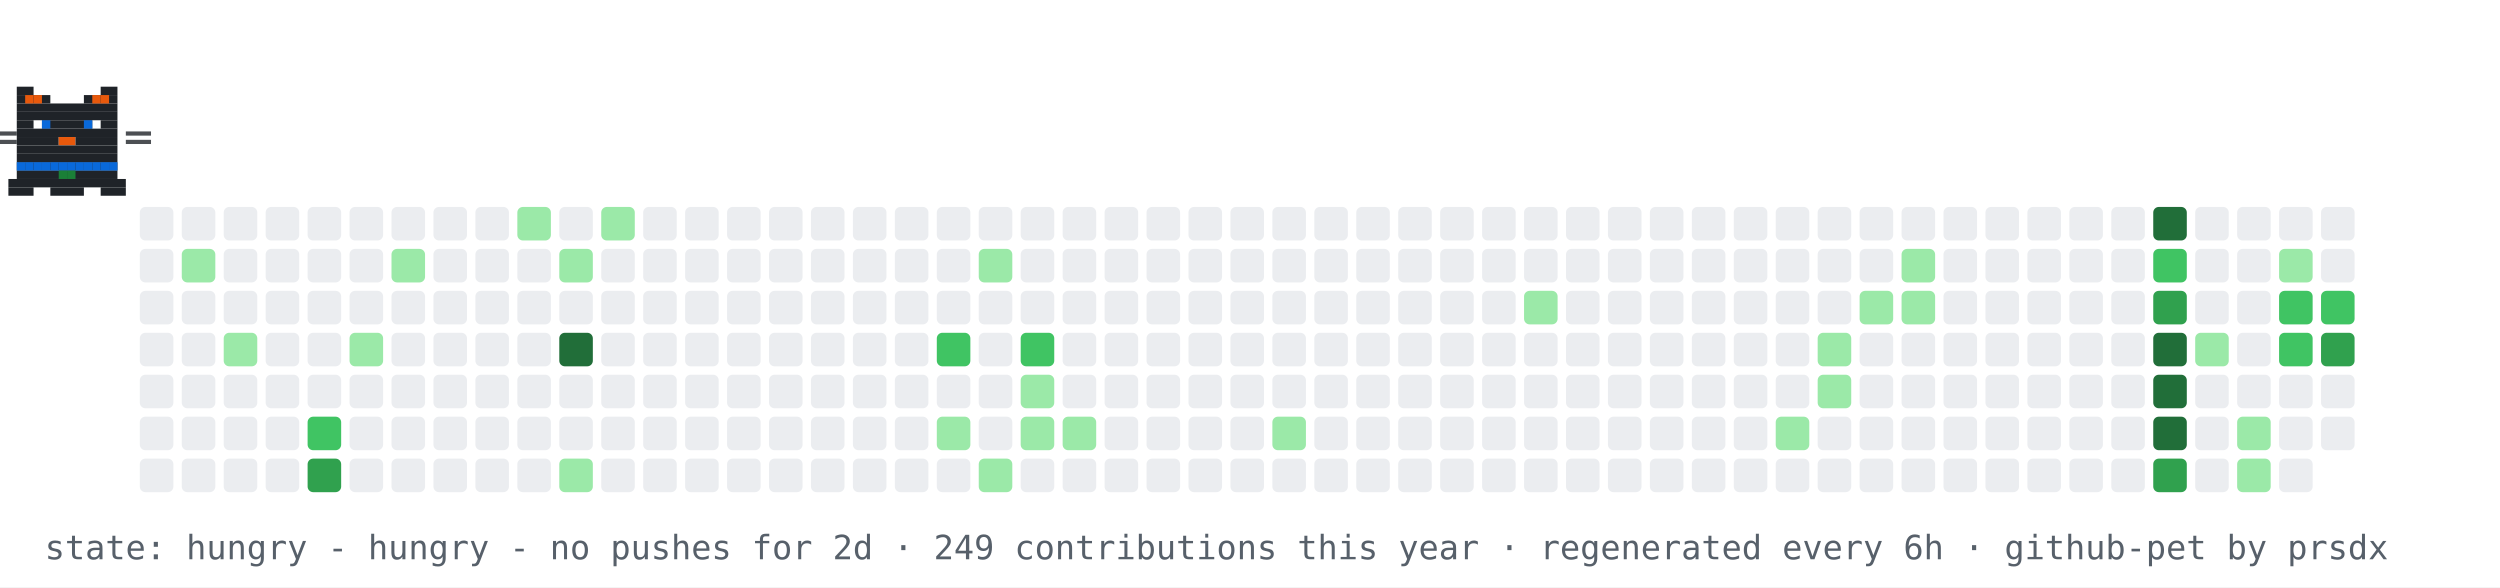
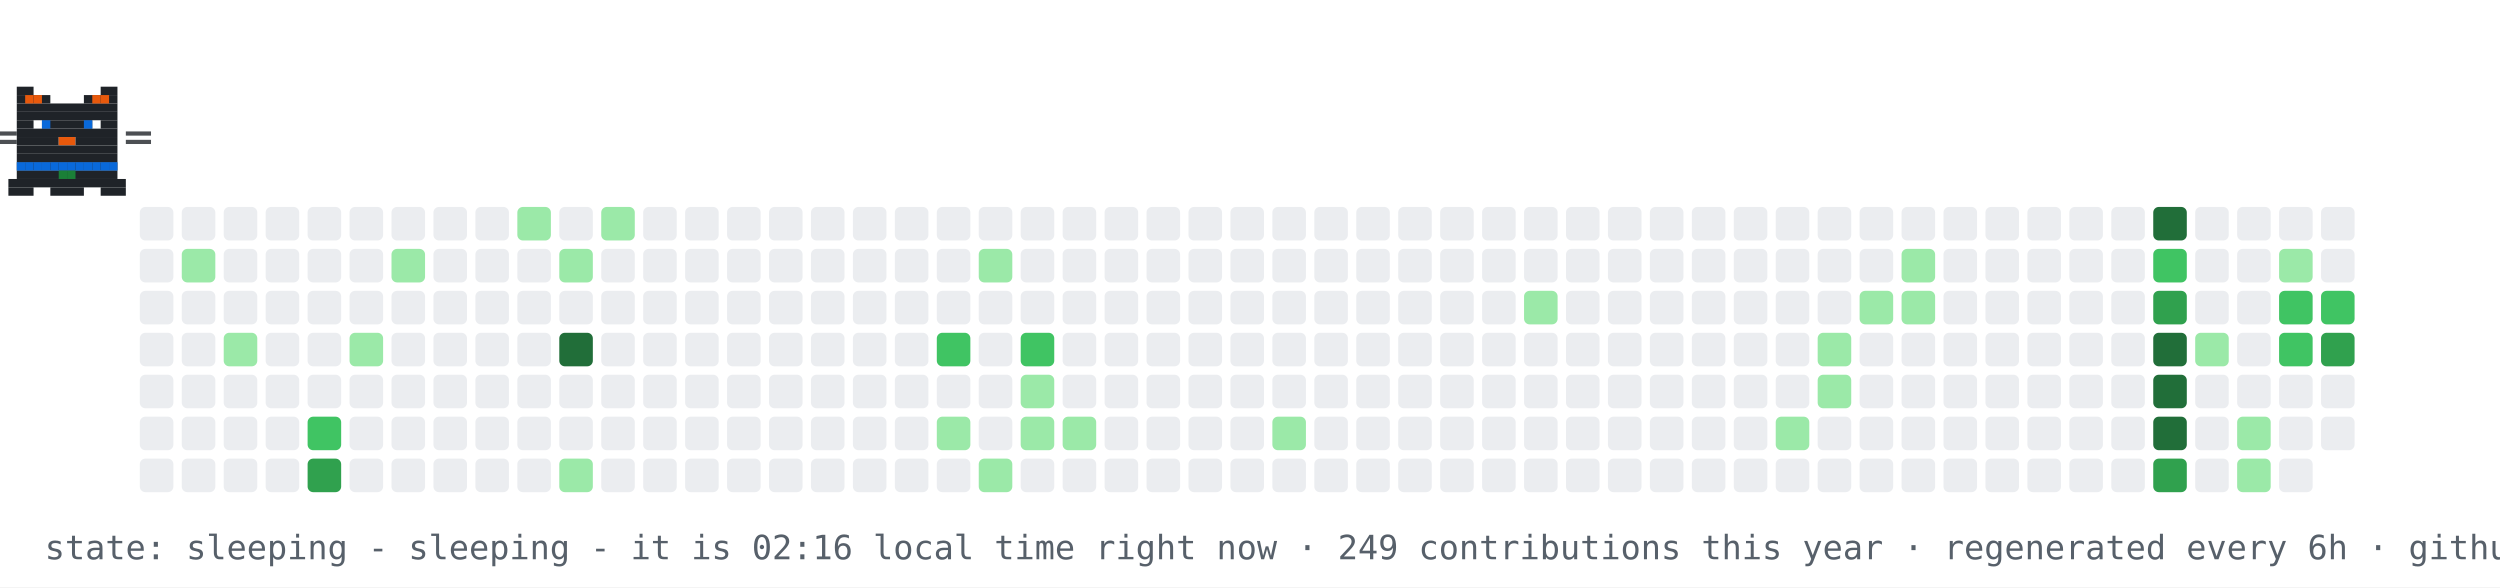
- <svg xmlns="http://www.w3.org/2000/svg" width="894" height="210" viewBox="0 0 894 210" role="img" aria-label="contribution graph cat: hungry">
+ <svg xmlns="http://www.w3.org/2000/svg" width="894" height="210" viewBox="0 0 894 210" role="img" aria-label="contribution graph cat: sleeping">
  <rect width="894" height="210" fill="#ffffff" />
  <rect x="50" y="74" width="12" height="12" rx="2" fill="#ebedf0" />
  <rect x="50" y="89" width="12" height="12" rx="2" fill="#ebedf0" />
  <rect x="50" y="104" width="12" height="12" rx="2" fill="#ebedf0" />
  <rect x="50" y="119" width="12" height="12" rx="2" fill="#ebedf0" />
  <rect x="50" y="134" width="12" height="12" rx="2" fill="#ebedf0" />
  <rect x="50" y="149" width="12" height="12" rx="2" fill="#ebedf0" />
  <rect x="50" y="164" width="12" height="12" rx="2" fill="#ebedf0" />
  <rect x="65" y="74" width="12" height="12" rx="2" fill="#ebedf0" />
  <rect x="65" y="89" width="12" height="12" rx="2" fill="#9be9a8" />
  <rect x="65" y="104" width="12" height="12" rx="2" fill="#ebedf0" />
  <rect x="65" y="119" width="12" height="12" rx="2" fill="#ebedf0" />
  <rect x="65" y="134" width="12" height="12" rx="2" fill="#ebedf0" />
  <rect x="65" y="149" width="12" height="12" rx="2" fill="#ebedf0" />
  <rect x="65" y="164" width="12" height="12" rx="2" fill="#ebedf0" />
  <rect x="80" y="74" width="12" height="12" rx="2" fill="#ebedf0" />
  <rect x="80" y="89" width="12" height="12" rx="2" fill="#ebedf0" />
  <rect x="80" y="104" width="12" height="12" rx="2" fill="#ebedf0" />
  <rect x="80" y="119" width="12" height="12" rx="2" fill="#9be9a8" />
  <rect x="80" y="134" width="12" height="12" rx="2" fill="#ebedf0" />
  <rect x="80" y="149" width="12" height="12" rx="2" fill="#ebedf0" />
  <rect x="80" y="164" width="12" height="12" rx="2" fill="#ebedf0" />
  <rect x="95" y="74" width="12" height="12" rx="2" fill="#ebedf0" />
  <rect x="95" y="89" width="12" height="12" rx="2" fill="#ebedf0" />
  <rect x="95" y="104" width="12" height="12" rx="2" fill="#ebedf0" />
  <rect x="95" y="119" width="12" height="12" rx="2" fill="#ebedf0" />
  <rect x="95" y="134" width="12" height="12" rx="2" fill="#ebedf0" />
  <rect x="95" y="149" width="12" height="12" rx="2" fill="#ebedf0" />
  <rect x="95" y="164" width="12" height="12" rx="2" fill="#ebedf0" />
  <rect x="110" y="74" width="12" height="12" rx="2" fill="#ebedf0" />
  <rect x="110" y="89" width="12" height="12" rx="2" fill="#ebedf0" />
  <rect x="110" y="104" width="12" height="12" rx="2" fill="#ebedf0" />
  <rect x="110" y="119" width="12" height="12" rx="2" fill="#ebedf0" />
  <rect x="110" y="134" width="12" height="12" rx="2" fill="#ebedf0" />
  <rect x="110" y="149" width="12" height="12" rx="2" fill="#40c463" />
  <rect x="110" y="164" width="12" height="12" rx="2" fill="#30a14e" />
  <rect x="125" y="74" width="12" height="12" rx="2" fill="#ebedf0" />
  <rect x="125" y="89" width="12" height="12" rx="2" fill="#ebedf0" />
  <rect x="125" y="104" width="12" height="12" rx="2" fill="#ebedf0" />
  <rect x="125" y="119" width="12" height="12" rx="2" fill="#9be9a8" />
  <rect x="125" y="134" width="12" height="12" rx="2" fill="#ebedf0" />
  <rect x="125" y="149" width="12" height="12" rx="2" fill="#ebedf0" />
  <rect x="125" y="164" width="12" height="12" rx="2" fill="#ebedf0" />
  <rect x="140" y="74" width="12" height="12" rx="2" fill="#ebedf0" />
  <rect x="140" y="89" width="12" height="12" rx="2" fill="#9be9a8" />
  <rect x="140" y="104" width="12" height="12" rx="2" fill="#ebedf0" />
  <rect x="140" y="119" width="12" height="12" rx="2" fill="#ebedf0" />
  <rect x="140" y="134" width="12" height="12" rx="2" fill="#ebedf0" />
  <rect x="140" y="149" width="12" height="12" rx="2" fill="#ebedf0" />
  <rect x="140" y="164" width="12" height="12" rx="2" fill="#ebedf0" />
  <rect x="155" y="74" width="12" height="12" rx="2" fill="#ebedf0" />
  <rect x="155" y="89" width="12" height="12" rx="2" fill="#ebedf0" />
  <rect x="155" y="104" width="12" height="12" rx="2" fill="#ebedf0" />
  <rect x="155" y="119" width="12" height="12" rx="2" fill="#ebedf0" />
  <rect x="155" y="134" width="12" height="12" rx="2" fill="#ebedf0" />
  <rect x="155" y="149" width="12" height="12" rx="2" fill="#ebedf0" />
  <rect x="155" y="164" width="12" height="12" rx="2" fill="#ebedf0" />
  <rect x="170" y="74" width="12" height="12" rx="2" fill="#ebedf0" />
  <rect x="170" y="89" width="12" height="12" rx="2" fill="#ebedf0" />
  <rect x="170" y="104" width="12" height="12" rx="2" fill="#ebedf0" />
  <rect x="170" y="119" width="12" height="12" rx="2" fill="#ebedf0" />
  <rect x="170" y="134" width="12" height="12" rx="2" fill="#ebedf0" />
  <rect x="170" y="149" width="12" height="12" rx="2" fill="#ebedf0" />
  <rect x="170" y="164" width="12" height="12" rx="2" fill="#ebedf0" />
  <rect x="185" y="74" width="12" height="12" rx="2" fill="#9be9a8" />
  <rect x="185" y="89" width="12" height="12" rx="2" fill="#ebedf0" />
  <rect x="185" y="104" width="12" height="12" rx="2" fill="#ebedf0" />
  <rect x="185" y="119" width="12" height="12" rx="2" fill="#ebedf0" />
  <rect x="185" y="134" width="12" height="12" rx="2" fill="#ebedf0" />
  <rect x="185" y="149" width="12" height="12" rx="2" fill="#ebedf0" />
  <rect x="185" y="164" width="12" height="12" rx="2" fill="#ebedf0" />
  <rect x="200" y="74" width="12" height="12" rx="2" fill="#ebedf0" />
  <rect x="200" y="89" width="12" height="12" rx="2" fill="#9be9a8" />
  <rect x="200" y="104" width="12" height="12" rx="2" fill="#ebedf0" />
  <rect x="200" y="119" width="12" height="12" rx="2" fill="#216e39" />
  <rect x="200" y="134" width="12" height="12" rx="2" fill="#ebedf0" />
  <rect x="200" y="149" width="12" height="12" rx="2" fill="#ebedf0" />
  <rect x="200" y="164" width="12" height="12" rx="2" fill="#9be9a8" />
  <rect x="215" y="74" width="12" height="12" rx="2" fill="#9be9a8" />
  <rect x="215" y="89" width="12" height="12" rx="2" fill="#ebedf0" />
  <rect x="215" y="104" width="12" height="12" rx="2" fill="#ebedf0" />
  <rect x="215" y="119" width="12" height="12" rx="2" fill="#ebedf0" />
  <rect x="215" y="134" width="12" height="12" rx="2" fill="#ebedf0" />
  <rect x="215" y="149" width="12" height="12" rx="2" fill="#ebedf0" />
  <rect x="215" y="164" width="12" height="12" rx="2" fill="#ebedf0" />
  <rect x="230" y="74" width="12" height="12" rx="2" fill="#ebedf0" />
  <rect x="230" y="89" width="12" height="12" rx="2" fill="#ebedf0" />
  <rect x="230" y="104" width="12" height="12" rx="2" fill="#ebedf0" />
  <rect x="230" y="119" width="12" height="12" rx="2" fill="#ebedf0" />
  <rect x="230" y="134" width="12" height="12" rx="2" fill="#ebedf0" />
  <rect x="230" y="149" width="12" height="12" rx="2" fill="#ebedf0" />
  <rect x="230" y="164" width="12" height="12" rx="2" fill="#ebedf0" />
  <rect x="245" y="74" width="12" height="12" rx="2" fill="#ebedf0" />
  <rect x="245" y="89" width="12" height="12" rx="2" fill="#ebedf0" />
  <rect x="245" y="104" width="12" height="12" rx="2" fill="#ebedf0" />
  <rect x="245" y="119" width="12" height="12" rx="2" fill="#ebedf0" />
  <rect x="245" y="134" width="12" height="12" rx="2" fill="#ebedf0" />
  <rect x="245" y="149" width="12" height="12" rx="2" fill="#ebedf0" />
  <rect x="245" y="164" width="12" height="12" rx="2" fill="#ebedf0" />
  <rect x="260" y="74" width="12" height="12" rx="2" fill="#ebedf0" />
  <rect x="260" y="89" width="12" height="12" rx="2" fill="#ebedf0" />
  <rect x="260" y="104" width="12" height="12" rx="2" fill="#ebedf0" />
  <rect x="260" y="119" width="12" height="12" rx="2" fill="#ebedf0" />
  <rect x="260" y="134" width="12" height="12" rx="2" fill="#ebedf0" />
  <rect x="260" y="149" width="12" height="12" rx="2" fill="#ebedf0" />
  <rect x="260" y="164" width="12" height="12" rx="2" fill="#ebedf0" />
  <rect x="275" y="74" width="12" height="12" rx="2" fill="#ebedf0" />
  <rect x="275" y="89" width="12" height="12" rx="2" fill="#ebedf0" />
  <rect x="275" y="104" width="12" height="12" rx="2" fill="#ebedf0" />
  <rect x="275" y="119" width="12" height="12" rx="2" fill="#ebedf0" />
  <rect x="275" y="134" width="12" height="12" rx="2" fill="#ebedf0" />
  <rect x="275" y="149" width="12" height="12" rx="2" fill="#ebedf0" />
  <rect x="275" y="164" width="12" height="12" rx="2" fill="#ebedf0" />
  <rect x="290" y="74" width="12" height="12" rx="2" fill="#ebedf0" />
  <rect x="290" y="89" width="12" height="12" rx="2" fill="#ebedf0" />
  <rect x="290" y="104" width="12" height="12" rx="2" fill="#ebedf0" />
  <rect x="290" y="119" width="12" height="12" rx="2" fill="#ebedf0" />
  <rect x="290" y="134" width="12" height="12" rx="2" fill="#ebedf0" />
  <rect x="290" y="149" width="12" height="12" rx="2" fill="#ebedf0" />
  <rect x="290" y="164" width="12" height="12" rx="2" fill="#ebedf0" />
  <rect x="305" y="74" width="12" height="12" rx="2" fill="#ebedf0" />
  <rect x="305" y="89" width="12" height="12" rx="2" fill="#ebedf0" />
  <rect x="305" y="104" width="12" height="12" rx="2" fill="#ebedf0" />
  <rect x="305" y="119" width="12" height="12" rx="2" fill="#ebedf0" />
  <rect x="305" y="134" width="12" height="12" rx="2" fill="#ebedf0" />
  <rect x="305" y="149" width="12" height="12" rx="2" fill="#ebedf0" />
  <rect x="305" y="164" width="12" height="12" rx="2" fill="#ebedf0" />
  <rect x="320" y="74" width="12" height="12" rx="2" fill="#ebedf0" />
  <rect x="320" y="89" width="12" height="12" rx="2" fill="#ebedf0" />
  <rect x="320" y="104" width="12" height="12" rx="2" fill="#ebedf0" />
  <rect x="320" y="119" width="12" height="12" rx="2" fill="#ebedf0" />
  <rect x="320" y="134" width="12" height="12" rx="2" fill="#ebedf0" />
  <rect x="320" y="149" width="12" height="12" rx="2" fill="#ebedf0" />
  <rect x="320" y="164" width="12" height="12" rx="2" fill="#ebedf0" />
  <rect x="335" y="74" width="12" height="12" rx="2" fill="#ebedf0" />
  <rect x="335" y="89" width="12" height="12" rx="2" fill="#ebedf0" />
  <rect x="335" y="104" width="12" height="12" rx="2" fill="#ebedf0" />
  <rect x="335" y="119" width="12" height="12" rx="2" fill="#40c463" />
  <rect x="335" y="134" width="12" height="12" rx="2" fill="#ebedf0" />
  <rect x="335" y="149" width="12" height="12" rx="2" fill="#9be9a8" />
  <rect x="335" y="164" width="12" height="12" rx="2" fill="#ebedf0" />
  <rect x="350" y="74" width="12" height="12" rx="2" fill="#ebedf0" />
  <rect x="350" y="89" width="12" height="12" rx="2" fill="#9be9a8" />
  <rect x="350" y="104" width="12" height="12" rx="2" fill="#ebedf0" />
  <rect x="350" y="119" width="12" height="12" rx="2" fill="#ebedf0" />
  <rect x="350" y="134" width="12" height="12" rx="2" fill="#ebedf0" />
  <rect x="350" y="149" width="12" height="12" rx="2" fill="#ebedf0" />
  <rect x="350" y="164" width="12" height="12" rx="2" fill="#9be9a8" />
  <rect x="365" y="74" width="12" height="12" rx="2" fill="#ebedf0" />
  <rect x="365" y="89" width="12" height="12" rx="2" fill="#ebedf0" />
  <rect x="365" y="104" width="12" height="12" rx="2" fill="#ebedf0" />
  <rect x="365" y="119" width="12" height="12" rx="2" fill="#40c463" />
  <rect x="365" y="134" width="12" height="12" rx="2" fill="#9be9a8" />
  <rect x="365" y="149" width="12" height="12" rx="2" fill="#9be9a8" />
  <rect x="365" y="164" width="12" height="12" rx="2" fill="#ebedf0" />
  <rect x="380" y="74" width="12" height="12" rx="2" fill="#ebedf0" />
  <rect x="380" y="89" width="12" height="12" rx="2" fill="#ebedf0" />
  <rect x="380" y="104" width="12" height="12" rx="2" fill="#ebedf0" />
  <rect x="380" y="119" width="12" height="12" rx="2" fill="#ebedf0" />
  <rect x="380" y="134" width="12" height="12" rx="2" fill="#ebedf0" />
  <rect x="380" y="149" width="12" height="12" rx="2" fill="#9be9a8" />
  <rect x="380" y="164" width="12" height="12" rx="2" fill="#ebedf0" />
  <rect x="395" y="74" width="12" height="12" rx="2" fill="#ebedf0" />
  <rect x="395" y="89" width="12" height="12" rx="2" fill="#ebedf0" />
  <rect x="395" y="104" width="12" height="12" rx="2" fill="#ebedf0" />
  <rect x="395" y="119" width="12" height="12" rx="2" fill="#ebedf0" />
  <rect x="395" y="134" width="12" height="12" rx="2" fill="#ebedf0" />
  <rect x="395" y="149" width="12" height="12" rx="2" fill="#ebedf0" />
  <rect x="395" y="164" width="12" height="12" rx="2" fill="#ebedf0" />
  <rect x="410" y="74" width="12" height="12" rx="2" fill="#ebedf0" />
  <rect x="410" y="89" width="12" height="12" rx="2" fill="#ebedf0" />
  <rect x="410" y="104" width="12" height="12" rx="2" fill="#ebedf0" />
  <rect x="410" y="119" width="12" height="12" rx="2" fill="#ebedf0" />
  <rect x="410" y="134" width="12" height="12" rx="2" fill="#ebedf0" />
  <rect x="410" y="149" width="12" height="12" rx="2" fill="#ebedf0" />
  <rect x="410" y="164" width="12" height="12" rx="2" fill="#ebedf0" />
  <rect x="425" y="74" width="12" height="12" rx="2" fill="#ebedf0" />
  <rect x="425" y="89" width="12" height="12" rx="2" fill="#ebedf0" />
  <rect x="425" y="104" width="12" height="12" rx="2" fill="#ebedf0" />
  <rect x="425" y="119" width="12" height="12" rx="2" fill="#ebedf0" />
  <rect x="425" y="134" width="12" height="12" rx="2" fill="#ebedf0" />
  <rect x="425" y="149" width="12" height="12" rx="2" fill="#ebedf0" />
  <rect x="425" y="164" width="12" height="12" rx="2" fill="#ebedf0" />
  <rect x="440" y="74" width="12" height="12" rx="2" fill="#ebedf0" />
  <rect x="440" y="89" width="12" height="12" rx="2" fill="#ebedf0" />
  <rect x="440" y="104" width="12" height="12" rx="2" fill="#ebedf0" />
  <rect x="440" y="119" width="12" height="12" rx="2" fill="#ebedf0" />
  <rect x="440" y="134" width="12" height="12" rx="2" fill="#ebedf0" />
  <rect x="440" y="149" width="12" height="12" rx="2" fill="#ebedf0" />
  <rect x="440" y="164" width="12" height="12" rx="2" fill="#ebedf0" />
  <rect x="455" y="74" width="12" height="12" rx="2" fill="#ebedf0" />
  <rect x="455" y="89" width="12" height="12" rx="2" fill="#ebedf0" />
  <rect x="455" y="104" width="12" height="12" rx="2" fill="#ebedf0" />
  <rect x="455" y="119" width="12" height="12" rx="2" fill="#ebedf0" />
  <rect x="455" y="134" width="12" height="12" rx="2" fill="#ebedf0" />
  <rect x="455" y="149" width="12" height="12" rx="2" fill="#9be9a8" />
  <rect x="455" y="164" width="12" height="12" rx="2" fill="#ebedf0" />
  <rect x="470" y="74" width="12" height="12" rx="2" fill="#ebedf0" />
  <rect x="470" y="89" width="12" height="12" rx="2" fill="#ebedf0" />
  <rect x="470" y="104" width="12" height="12" rx="2" fill="#ebedf0" />
  <rect x="470" y="119" width="12" height="12" rx="2" fill="#ebedf0" />
  <rect x="470" y="134" width="12" height="12" rx="2" fill="#ebedf0" />
  <rect x="470" y="149" width="12" height="12" rx="2" fill="#ebedf0" />
  <rect x="470" y="164" width="12" height="12" rx="2" fill="#ebedf0" />
  <rect x="485" y="74" width="12" height="12" rx="2" fill="#ebedf0" />
  <rect x="485" y="89" width="12" height="12" rx="2" fill="#ebedf0" />
  <rect x="485" y="104" width="12" height="12" rx="2" fill="#ebedf0" />
  <rect x="485" y="119" width="12" height="12" rx="2" fill="#ebedf0" />
  <rect x="485" y="134" width="12" height="12" rx="2" fill="#ebedf0" />
  <rect x="485" y="149" width="12" height="12" rx="2" fill="#ebedf0" />
  <rect x="485" y="164" width="12" height="12" rx="2" fill="#ebedf0" />
  <rect x="500" y="74" width="12" height="12" rx="2" fill="#ebedf0" />
  <rect x="500" y="89" width="12" height="12" rx="2" fill="#ebedf0" />
  <rect x="500" y="104" width="12" height="12" rx="2" fill="#ebedf0" />
  <rect x="500" y="119" width="12" height="12" rx="2" fill="#ebedf0" />
  <rect x="500" y="134" width="12" height="12" rx="2" fill="#ebedf0" />
  <rect x="500" y="149" width="12" height="12" rx="2" fill="#ebedf0" />
  <rect x="500" y="164" width="12" height="12" rx="2" fill="#ebedf0" />
  <rect x="515" y="74" width="12" height="12" rx="2" fill="#ebedf0" />
  <rect x="515" y="89" width="12" height="12" rx="2" fill="#ebedf0" />
  <rect x="515" y="104" width="12" height="12" rx="2" fill="#ebedf0" />
  <rect x="515" y="119" width="12" height="12" rx="2" fill="#ebedf0" />
  <rect x="515" y="134" width="12" height="12" rx="2" fill="#ebedf0" />
  <rect x="515" y="149" width="12" height="12" rx="2" fill="#ebedf0" />
  <rect x="515" y="164" width="12" height="12" rx="2" fill="#ebedf0" />
  <rect x="530" y="74" width="12" height="12" rx="2" fill="#ebedf0" />
  <rect x="530" y="89" width="12" height="12" rx="2" fill="#ebedf0" />
  <rect x="530" y="104" width="12" height="12" rx="2" fill="#ebedf0" />
  <rect x="530" y="119" width="12" height="12" rx="2" fill="#ebedf0" />
  <rect x="530" y="134" width="12" height="12" rx="2" fill="#ebedf0" />
  <rect x="530" y="149" width="12" height="12" rx="2" fill="#ebedf0" />
  <rect x="530" y="164" width="12" height="12" rx="2" fill="#ebedf0" />
  <rect x="545" y="74" width="12" height="12" rx="2" fill="#ebedf0" />
  <rect x="545" y="89" width="12" height="12" rx="2" fill="#ebedf0" />
  <rect x="545" y="104" width="12" height="12" rx="2" fill="#9be9a8" />
  <rect x="545" y="119" width="12" height="12" rx="2" fill="#ebedf0" />
  <rect x="545" y="134" width="12" height="12" rx="2" fill="#ebedf0" />
  <rect x="545" y="149" width="12" height="12" rx="2" fill="#ebedf0" />
  <rect x="545" y="164" width="12" height="12" rx="2" fill="#ebedf0" />
  <rect x="560" y="74" width="12" height="12" rx="2" fill="#ebedf0" />
  <rect x="560" y="89" width="12" height="12" rx="2" fill="#ebedf0" />
  <rect x="560" y="104" width="12" height="12" rx="2" fill="#ebedf0" />
  <rect x="560" y="119" width="12" height="12" rx="2" fill="#ebedf0" />
  <rect x="560" y="134" width="12" height="12" rx="2" fill="#ebedf0" />
  <rect x="560" y="149" width="12" height="12" rx="2" fill="#ebedf0" />
  <rect x="560" y="164" width="12" height="12" rx="2" fill="#ebedf0" />
  <rect x="575" y="74" width="12" height="12" rx="2" fill="#ebedf0" />
  <rect x="575" y="89" width="12" height="12" rx="2" fill="#ebedf0" />
  <rect x="575" y="104" width="12" height="12" rx="2" fill="#ebedf0" />
  <rect x="575" y="119" width="12" height="12" rx="2" fill="#ebedf0" />
  <rect x="575" y="134" width="12" height="12" rx="2" fill="#ebedf0" />
  <rect x="575" y="149" width="12" height="12" rx="2" fill="#ebedf0" />
  <rect x="575" y="164" width="12" height="12" rx="2" fill="#ebedf0" />
  <rect x="590" y="74" width="12" height="12" rx="2" fill="#ebedf0" />
  <rect x="590" y="89" width="12" height="12" rx="2" fill="#ebedf0" />
  <rect x="590" y="104" width="12" height="12" rx="2" fill="#ebedf0" />
  <rect x="590" y="119" width="12" height="12" rx="2" fill="#ebedf0" />
  <rect x="590" y="134" width="12" height="12" rx="2" fill="#ebedf0" />
  <rect x="590" y="149" width="12" height="12" rx="2" fill="#ebedf0" />
  <rect x="590" y="164" width="12" height="12" rx="2" fill="#ebedf0" />
  <rect x="605" y="74" width="12" height="12" rx="2" fill="#ebedf0" />
  <rect x="605" y="89" width="12" height="12" rx="2" fill="#ebedf0" />
  <rect x="605" y="104" width="12" height="12" rx="2" fill="#ebedf0" />
  <rect x="605" y="119" width="12" height="12" rx="2" fill="#ebedf0" />
  <rect x="605" y="134" width="12" height="12" rx="2" fill="#ebedf0" />
  <rect x="605" y="149" width="12" height="12" rx="2" fill="#ebedf0" />
  <rect x="605" y="164" width="12" height="12" rx="2" fill="#ebedf0" />
  <rect x="620" y="74" width="12" height="12" rx="2" fill="#ebedf0" />
  <rect x="620" y="89" width="12" height="12" rx="2" fill="#ebedf0" />
  <rect x="620" y="104" width="12" height="12" rx="2" fill="#ebedf0" />
  <rect x="620" y="119" width="12" height="12" rx="2" fill="#ebedf0" />
  <rect x="620" y="134" width="12" height="12" rx="2" fill="#ebedf0" />
  <rect x="620" y="149" width="12" height="12" rx="2" fill="#ebedf0" />
  <rect x="620" y="164" width="12" height="12" rx="2" fill="#ebedf0" />
  <rect x="635" y="74" width="12" height="12" rx="2" fill="#ebedf0" />
  <rect x="635" y="89" width="12" height="12" rx="2" fill="#ebedf0" />
  <rect x="635" y="104" width="12" height="12" rx="2" fill="#ebedf0" />
  <rect x="635" y="119" width="12" height="12" rx="2" fill="#ebedf0" />
  <rect x="635" y="134" width="12" height="12" rx="2" fill="#ebedf0" />
  <rect x="635" y="149" width="12" height="12" rx="2" fill="#9be9a8" />
  <rect x="635" y="164" width="12" height="12" rx="2" fill="#ebedf0" />
  <rect x="650" y="74" width="12" height="12" rx="2" fill="#ebedf0" />
  <rect x="650" y="89" width="12" height="12" rx="2" fill="#ebedf0" />
  <rect x="650" y="104" width="12" height="12" rx="2" fill="#ebedf0" />
  <rect x="650" y="119" width="12" height="12" rx="2" fill="#9be9a8" />
  <rect x="650" y="134" width="12" height="12" rx="2" fill="#9be9a8" />
  <rect x="650" y="149" width="12" height="12" rx="2" fill="#ebedf0" />
  <rect x="650" y="164" width="12" height="12" rx="2" fill="#ebedf0" />
  <rect x="665" y="74" width="12" height="12" rx="2" fill="#ebedf0" />
  <rect x="665" y="89" width="12" height="12" rx="2" fill="#ebedf0" />
  <rect x="665" y="104" width="12" height="12" rx="2" fill="#9be9a8" />
  <rect x="665" y="119" width="12" height="12" rx="2" fill="#ebedf0" />
  <rect x="665" y="134" width="12" height="12" rx="2" fill="#ebedf0" />
  <rect x="665" y="149" width="12" height="12" rx="2" fill="#ebedf0" />
  <rect x="665" y="164" width="12" height="12" rx="2" fill="#ebedf0" />
  <rect x="680" y="74" width="12" height="12" rx="2" fill="#ebedf0" />
  <rect x="680" y="89" width="12" height="12" rx="2" fill="#9be9a8" />
  <rect x="680" y="104" width="12" height="12" rx="2" fill="#9be9a8" />
  <rect x="680" y="119" width="12" height="12" rx="2" fill="#ebedf0" />
  <rect x="680" y="134" width="12" height="12" rx="2" fill="#ebedf0" />
  <rect x="680" y="149" width="12" height="12" rx="2" fill="#ebedf0" />
  <rect x="680" y="164" width="12" height="12" rx="2" fill="#ebedf0" />
  <rect x="695" y="74" width="12" height="12" rx="2" fill="#ebedf0" />
  <rect x="695" y="89" width="12" height="12" rx="2" fill="#ebedf0" />
  <rect x="695" y="104" width="12" height="12" rx="2" fill="#ebedf0" />
  <rect x="695" y="119" width="12" height="12" rx="2" fill="#ebedf0" />
  <rect x="695" y="134" width="12" height="12" rx="2" fill="#ebedf0" />
  <rect x="695" y="149" width="12" height="12" rx="2" fill="#ebedf0" />
  <rect x="695" y="164" width="12" height="12" rx="2" fill="#ebedf0" />
  <rect x="710" y="74" width="12" height="12" rx="2" fill="#ebedf0" />
  <rect x="710" y="89" width="12" height="12" rx="2" fill="#ebedf0" />
  <rect x="710" y="104" width="12" height="12" rx="2" fill="#ebedf0" />
  <rect x="710" y="119" width="12" height="12" rx="2" fill="#ebedf0" />
  <rect x="710" y="134" width="12" height="12" rx="2" fill="#ebedf0" />
  <rect x="710" y="149" width="12" height="12" rx="2" fill="#ebedf0" />
  <rect x="710" y="164" width="12" height="12" rx="2" fill="#ebedf0" />
  <rect x="725" y="74" width="12" height="12" rx="2" fill="#ebedf0" />
  <rect x="725" y="89" width="12" height="12" rx="2" fill="#ebedf0" />
  <rect x="725" y="104" width="12" height="12" rx="2" fill="#ebedf0" />
  <rect x="725" y="119" width="12" height="12" rx="2" fill="#ebedf0" />
  <rect x="725" y="134" width="12" height="12" rx="2" fill="#ebedf0" />
  <rect x="725" y="149" width="12" height="12" rx="2" fill="#ebedf0" />
  <rect x="725" y="164" width="12" height="12" rx="2" fill="#ebedf0" />
  <rect x="740" y="74" width="12" height="12" rx="2" fill="#ebedf0" />
  <rect x="740" y="89" width="12" height="12" rx="2" fill="#ebedf0" />
  <rect x="740" y="104" width="12" height="12" rx="2" fill="#ebedf0" />
  <rect x="740" y="119" width="12" height="12" rx="2" fill="#ebedf0" />
  <rect x="740" y="134" width="12" height="12" rx="2" fill="#ebedf0" />
  <rect x="740" y="149" width="12" height="12" rx="2" fill="#ebedf0" />
  <rect x="740" y="164" width="12" height="12" rx="2" fill="#ebedf0" />
  <rect x="755" y="74" width="12" height="12" rx="2" fill="#ebedf0" />
  <rect x="755" y="89" width="12" height="12" rx="2" fill="#ebedf0" />
  <rect x="755" y="104" width="12" height="12" rx="2" fill="#ebedf0" />
  <rect x="755" y="119" width="12" height="12" rx="2" fill="#ebedf0" />
  <rect x="755" y="134" width="12" height="12" rx="2" fill="#ebedf0" />
  <rect x="755" y="149" width="12" height="12" rx="2" fill="#ebedf0" />
  <rect x="755" y="164" width="12" height="12" rx="2" fill="#ebedf0" />
  <rect x="770" y="74" width="12" height="12" rx="2" fill="#216e39" />
  <rect x="770" y="89" width="12" height="12" rx="2" fill="#40c463" />
  <rect x="770" y="104" width="12" height="12" rx="2" fill="#30a14e" />
  <rect x="770" y="119" width="12" height="12" rx="2" fill="#216e39" />
  <rect x="770" y="134" width="12" height="12" rx="2" fill="#216e39" />
  <rect x="770" y="149" width="12" height="12" rx="2" fill="#216e39" />
  <rect x="770" y="164" width="12" height="12" rx="2" fill="#30a14e" />
  <rect x="785" y="74" width="12" height="12" rx="2" fill="#ebedf0" />
  <rect x="785" y="89" width="12" height="12" rx="2" fill="#ebedf0" />
  <rect x="785" y="104" width="12" height="12" rx="2" fill="#ebedf0" />
  <rect x="785" y="119" width="12" height="12" rx="2" fill="#9be9a8" />
  <rect x="785" y="134" width="12" height="12" rx="2" fill="#ebedf0" />
  <rect x="785" y="149" width="12" height="12" rx="2" fill="#ebedf0" />
  <rect x="785" y="164" width="12" height="12" rx="2" fill="#ebedf0" />
  <rect x="800" y="74" width="12" height="12" rx="2" fill="#ebedf0" />
  <rect x="800" y="89" width="12" height="12" rx="2" fill="#ebedf0" />
  <rect x="800" y="104" width="12" height="12" rx="2" fill="#ebedf0" />
  <rect x="800" y="119" width="12" height="12" rx="2" fill="#ebedf0" />
  <rect x="800" y="134" width="12" height="12" rx="2" fill="#ebedf0" />
  <rect x="800" y="149" width="12" height="12" rx="2" fill="#9be9a8" />
  <rect x="800" y="164" width="12" height="12" rx="2" fill="#9be9a8" />
  <rect x="815" y="74" width="12" height="12" rx="2" fill="#ebedf0" />
  <rect x="815" y="89" width="12" height="12" rx="2" fill="#9be9a8" />
  <rect x="815" y="104" width="12" height="12" rx="2" fill="#40c463" />
  <rect x="815" y="119" width="12" height="12" rx="2" fill="#40c463" />
  <rect x="815" y="134" width="12" height="12" rx="2" fill="#ebedf0" />
  <rect x="815" y="149" width="12" height="12" rx="2" fill="#ebedf0" />
  <rect x="815" y="164" width="12" height="12" rx="2" fill="#ebedf0" />
  <rect x="830" y="74" width="12" height="12" rx="2" fill="#ebedf0" />
  <rect x="830" y="89" width="12" height="12" rx="2" fill="#ebedf0" />
  <rect x="830" y="104" width="12" height="12" rx="2" fill="#40c463" />
  <rect x="830" y="119" width="12" height="12" rx="2" fill="#30a14e" />
  <rect x="830" y="134" width="12" height="12" rx="2" fill="#ebedf0" />
  <rect x="830" y="149" width="12" height="12" rx="2" fill="#ebedf0" />
  <g>
-     <animateTransform attributeName="transform" type="translate" values="50 0;791 0;791 0;50 0;50 0" keyTimes="0;0.45;0.5;0.95;1" dur="36s" repeatCount="indefinite" />
+     <animateTransform attributeName="transform" type="translate" values="50 0;791 0;791 0;50 0;50 0" keyTimes="0;0.45;0.5;0.95;1" dur="30s" repeatCount="indefinite" />
    <g>
      <animateTransform attributeName="transform" type="translate" values="0 0;0 -4;0 0" keyTimes="0;0.5;1" dur="0.9s" repeatCount="indefinite" />
      <rect x="6" y="31" width="6" height="3" fill="#1f2328" />
      <rect x="36" y="31" width="6" height="3" fill="#1f2328" />
      <rect x="6" y="34" width="12" height="3" fill="#1f2328" />
      <rect x="30" y="34" width="12" height="3" fill="#1f2328" />
      <rect x="6" y="37" width="36" height="3" fill="#1f2328" />
      <rect x="6" y="40" width="36" height="3" fill="#1f2328" />
      <rect x="6" y="43" width="6" height="3" fill="#1f2328" />
      <rect x="15" y="43" width="18" height="3" fill="#1f2328" />
      <rect x="36" y="43" width="6" height="3" fill="#1f2328" />
      <rect x="6" y="46" width="36" height="3" fill="#1f2328" />
      <rect x="6" y="49" width="15" height="3" fill="#1f2328" />
      <rect x="21" y="49" width="6" height="3" fill="#e8590c" />
      <rect x="27" y="49" width="15" height="3" fill="#1f2328" />
      <rect x="6" y="52" width="36" height="3" fill="#1f2328" />
      <rect x="6" y="55" width="36" height="3" fill="#1f2328" />
      <rect x="6" y="58" width="36" height="3" fill="#1f2328" />
      <rect x="6" y="61" width="36" height="3" fill="#1f2328" />
      <rect x="3" y="64" width="42" height="3" fill="#1f2328" />
      <rect x="3" y="67" width="9" height="3" fill="#1f2328" />
      <rect x="18" y="67" width="12" height="3" fill="#1f2328" />
      <rect x="36" y="67" width="9" height="3" fill="#1f2328" />
      <rect x="9" y="34" width="3" height="3" fill="#e8590c" />
      <rect x="12" y="34" width="3" height="3" fill="#e8590c" />
      <rect x="33" y="34" width="3" height="3" fill="#e8590c" />
      <rect x="36" y="34" width="3" height="3" fill="#e8590c" />
      <rect x="6" y="58" width="3" height="3" fill="#0969da" />
      <rect x="9" y="58" width="3" height="3" fill="#0969da" />
      <rect x="12" y="58" width="3" height="3" fill="#0969da" />
      <rect x="15" y="58" width="3" height="3" fill="#0969da" />
      <rect x="18" y="58" width="3" height="3" fill="#0969da" />
      <rect x="21" y="58" width="3" height="3" fill="#0969da" />
      <rect x="24" y="58" width="3" height="3" fill="#0969da" />
      <rect x="27" y="58" width="3" height="3" fill="#0969da" />
      <rect x="30" y="58" width="3" height="3" fill="#0969da" />
      <rect x="33" y="58" width="3" height="3" fill="#0969da" />
      <rect x="36" y="58" width="3" height="3" fill="#0969da" />
      <rect x="39" y="58" width="3" height="3" fill="#0969da" />
      <rect x="21" y="61" width="3" height="3" fill="#1a7f37" />
      <rect x="24" y="61" width="3" height="3" fill="#1a7f37" />
      <rect x="-3" y="47" width="9" height="1.5" fill="#1f2328" opacity="0.8" />
      <rect x="-3" y="50" width="9" height="1.5" fill="#1f2328" opacity="0.8" />
      <rect x="45" y="47" width="9" height="1.5" fill="#1f2328" opacity="0.8" />
      <rect x="45" y="50" width="9" height="1.5" fill="#1f2328" opacity="0.8" />
      <g>
        <animate attributeName="opacity" values="1;0;1" keyTimes="0;0.96;1" calcMode="discrete" dur="4s" repeatCount="indefinite" />
        <rect x="15" y="43" width="3" height="3" fill="#0969da" />
        <rect x="30" y="43" width="3" height="3" fill="#0969da" />
      </g>
      <g opacity="0">
        <animate attributeName="opacity" values="0;1;0" keyTimes="0;0.96;1" calcMode="discrete" dur="4s" repeatCount="indefinite" />
        <rect x="15" y="43" width="6" height="3" fill="#ffffff" />
        <rect x="30" y="43" width="6" height="3" fill="#ffffff" />
      </g>
    </g>
  </g>
-   <text x="16" y="200" font-family="monospace" font-size="12" fill="#57606a">state: hungry - hungry - no pushes for 2d · 249 contributions this year · regenerated every 6h · github-pet by prsdx</text>
+   <text x="16" y="200" font-family="monospace" font-size="12" fill="#57606a">state: sleeping - sleeping - it is 02:16 local time right now · 249 contributions this year · regenerated every 6h · github-pet by prsdx</text>
</svg>
